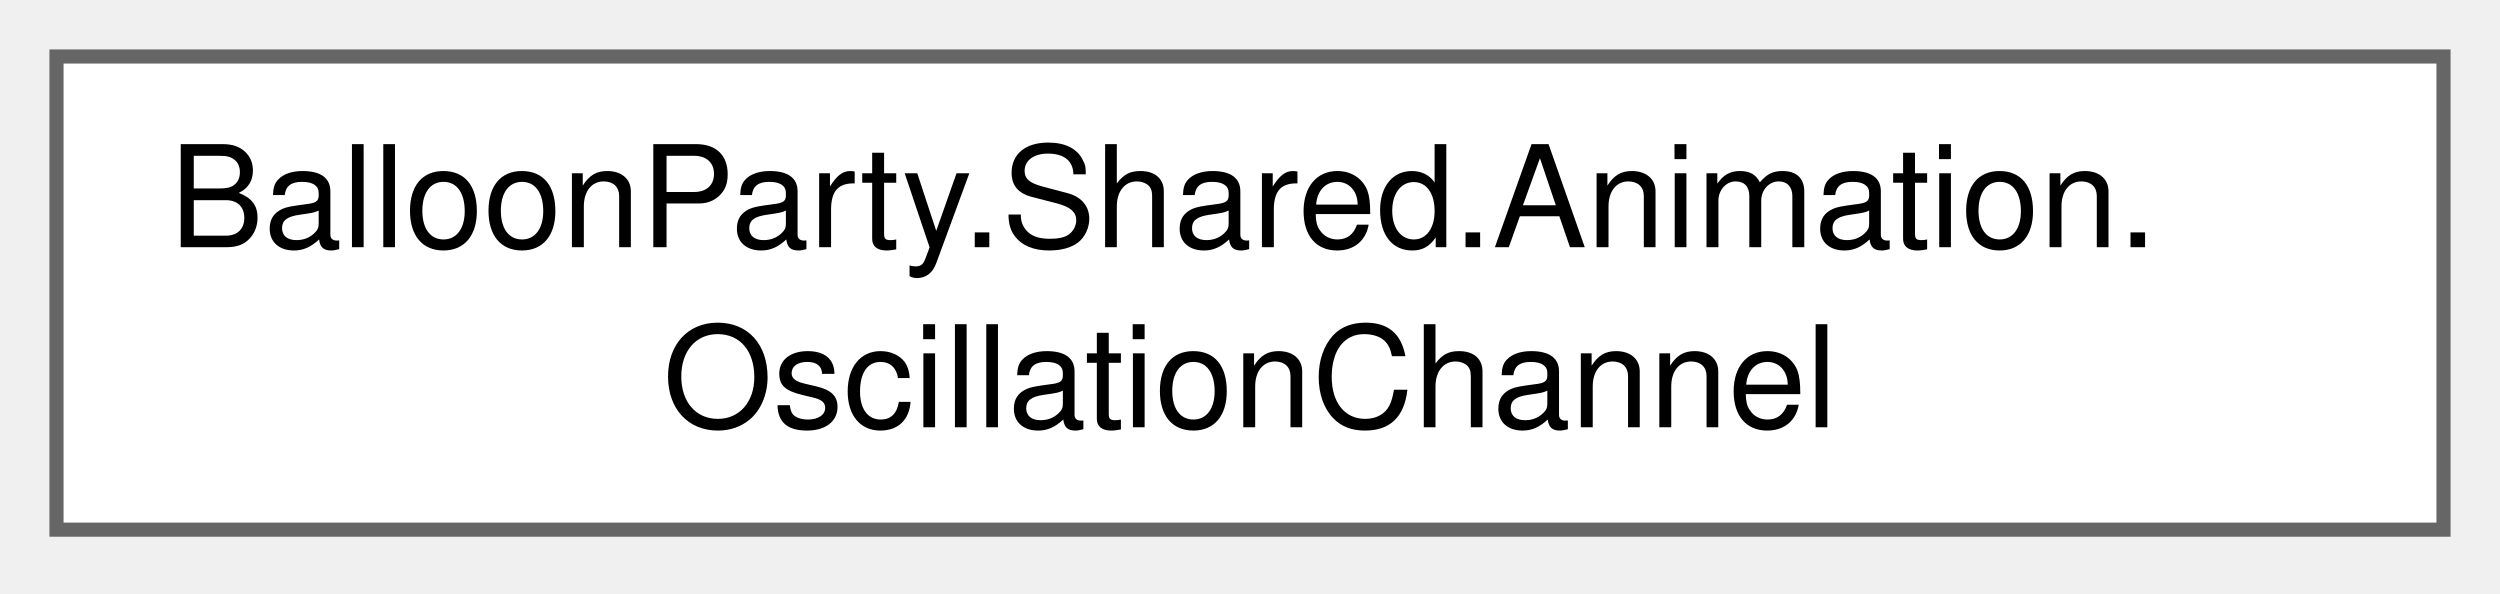
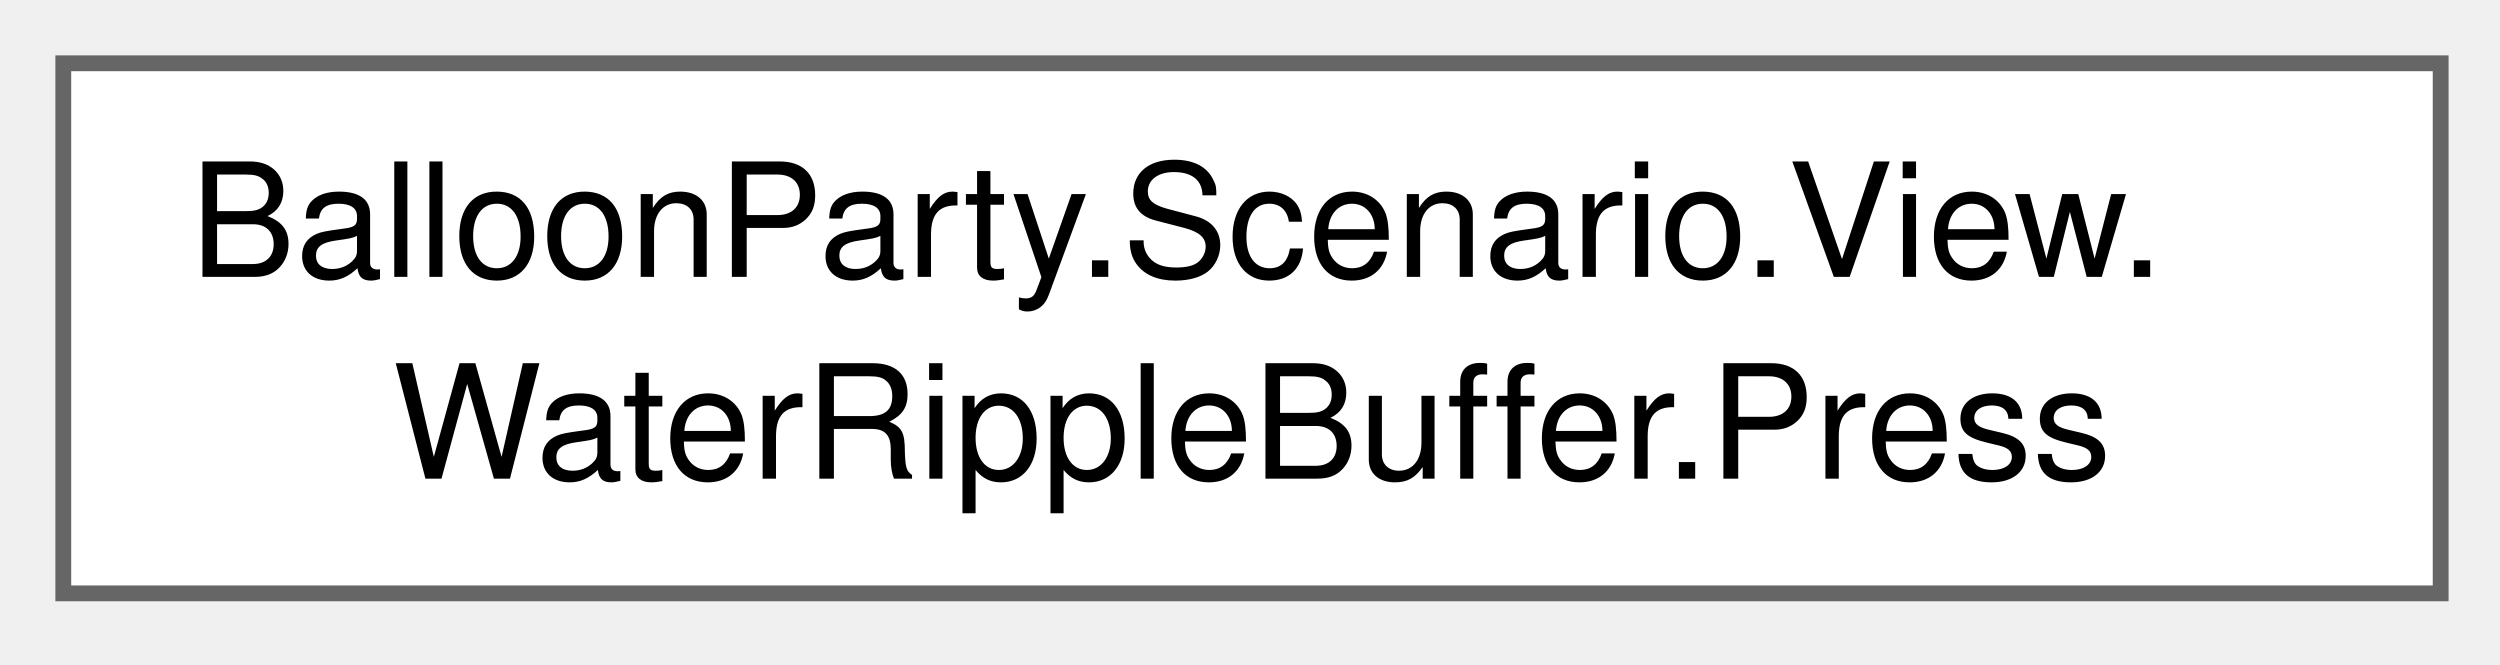
- <svg xmlns="http://www.w3.org/2000/svg" xmlns:xlink="http://www.w3.org/1999/xlink" width="177pt" height="42pt" viewBox="0.00 0.00 177.00 42.00">
+ <svg xmlns="http://www.w3.org/2000/svg" xmlns:xlink="http://www.w3.org/1999/xlink" width="158pt" height="42pt" viewBox="0.00 0.00 158.00 42.00">
  <g id="graph0" class="graph" transform="scale(1 1) rotate(0) translate(4 37.5)">
    <g id="Node000000" class="node">
      <g id="a_Node000000">
-         <a xlink:href="structBalloonParty_1_1Shared_1_1Animation_1_1OscillationChannel.html" target="_top" xlink:title=" ">
-           <polygon fill="white" stroke="#666666" points="169,-33.5 0,-33.5 0,0 169,0 169,-33.5" />
-           <text xml:space="preserve" text-anchor="start" x="8" y="-20" font-family="Helvetica,sans-Serif" font-size="10.00">BalloonParty.Shared.Animation.</text>
-           <text xml:space="preserve" text-anchor="middle" x="84.5" y="-7.25" font-family="Helvetica,sans-Serif" font-size="10.00">OscillationChannel</text>
+         <a xlink:href="structBalloonParty_1_1Scenario_1_1View_1_1WaterRippleBuffer_1_1Press.html" target="_top" xlink:title=" ">
+           <polygon fill="white" stroke="#666666" points="150.25,-33.5 0,-33.5 0,0 150.25,0 150.25,-33.5" />
+           <text xml:space="preserve" text-anchor="start" x="8" y="-20" font-family="Helvetica,sans-Serif" font-size="10.00">BalloonParty.Scenario.View.</text>
+           <text xml:space="preserve" text-anchor="middle" x="75.12" y="-7.25" font-family="Helvetica,sans-Serif" font-size="10.00">WaterRippleBuffer.Press</text>
        </a>
      </g>
    </g>
  </g>
</svg>
